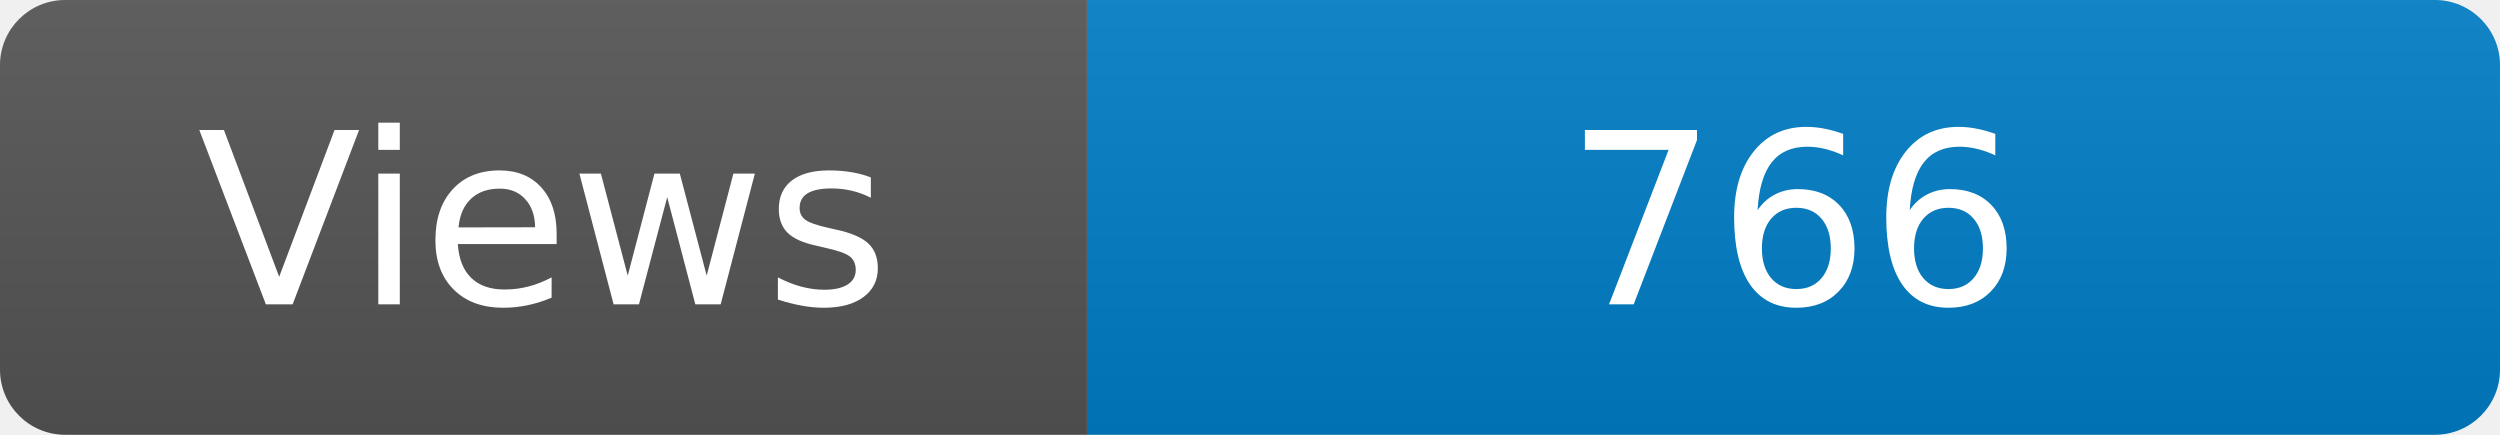
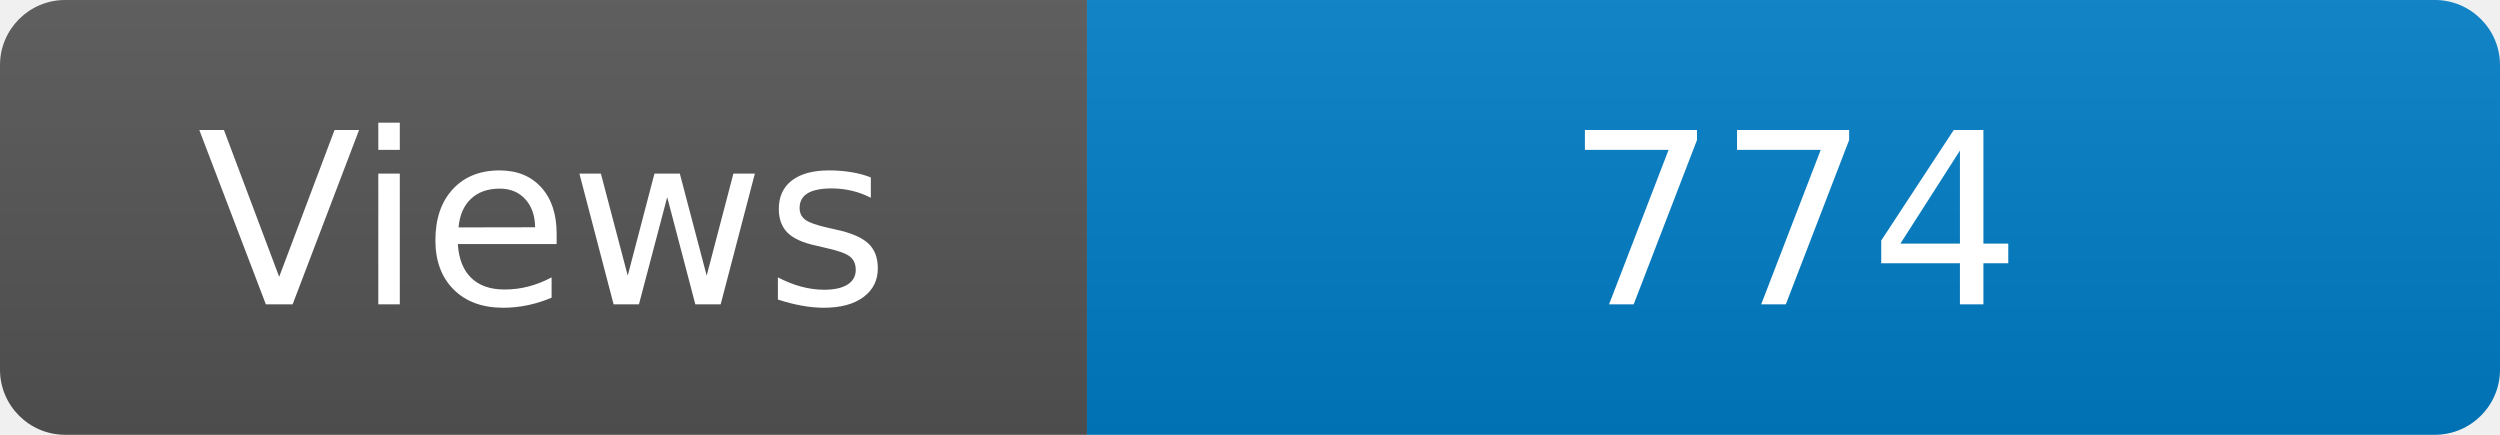
<svg xmlns="http://www.w3.org/2000/svg" width="115" height="20" role="img" aria-label="Maintained?: yes">
  <linearGradient id="s" x2="0" y2="100%">
    <stop offset="0" stop-color="#bbb" stop-opacity=".1" />
    <stop offset="1" stop-opacity=".1" />
  </linearGradient>
  <clipPath id="r">
    <rect width="115" height="20" rx="3" fill="#fff" />
  </clipPath>
  <g clip-path="url(#r)">
    <rect width="50" height="20" fill="#555" />
    <rect x="50" width="160" height="20" fill="#007ec6" />
    <rect width="115" height="20" fill="url(#s)" />
  </g>
  <g fill="#fff" text-anchor="middle" font-family="Verdana,Geneva,DejaVu Sans,sans-serif" font-size="110">
    <text x="250" y="140" transform="scale(.1)" fill="#fff">Views</text>
-     <text x="825" y="140" transform="scale(.1)" fill="#fff">766</text>
+     <text x="825" y="140" transform="scale(.1)" fill="#fff">774</text>
  </g>
</svg>
